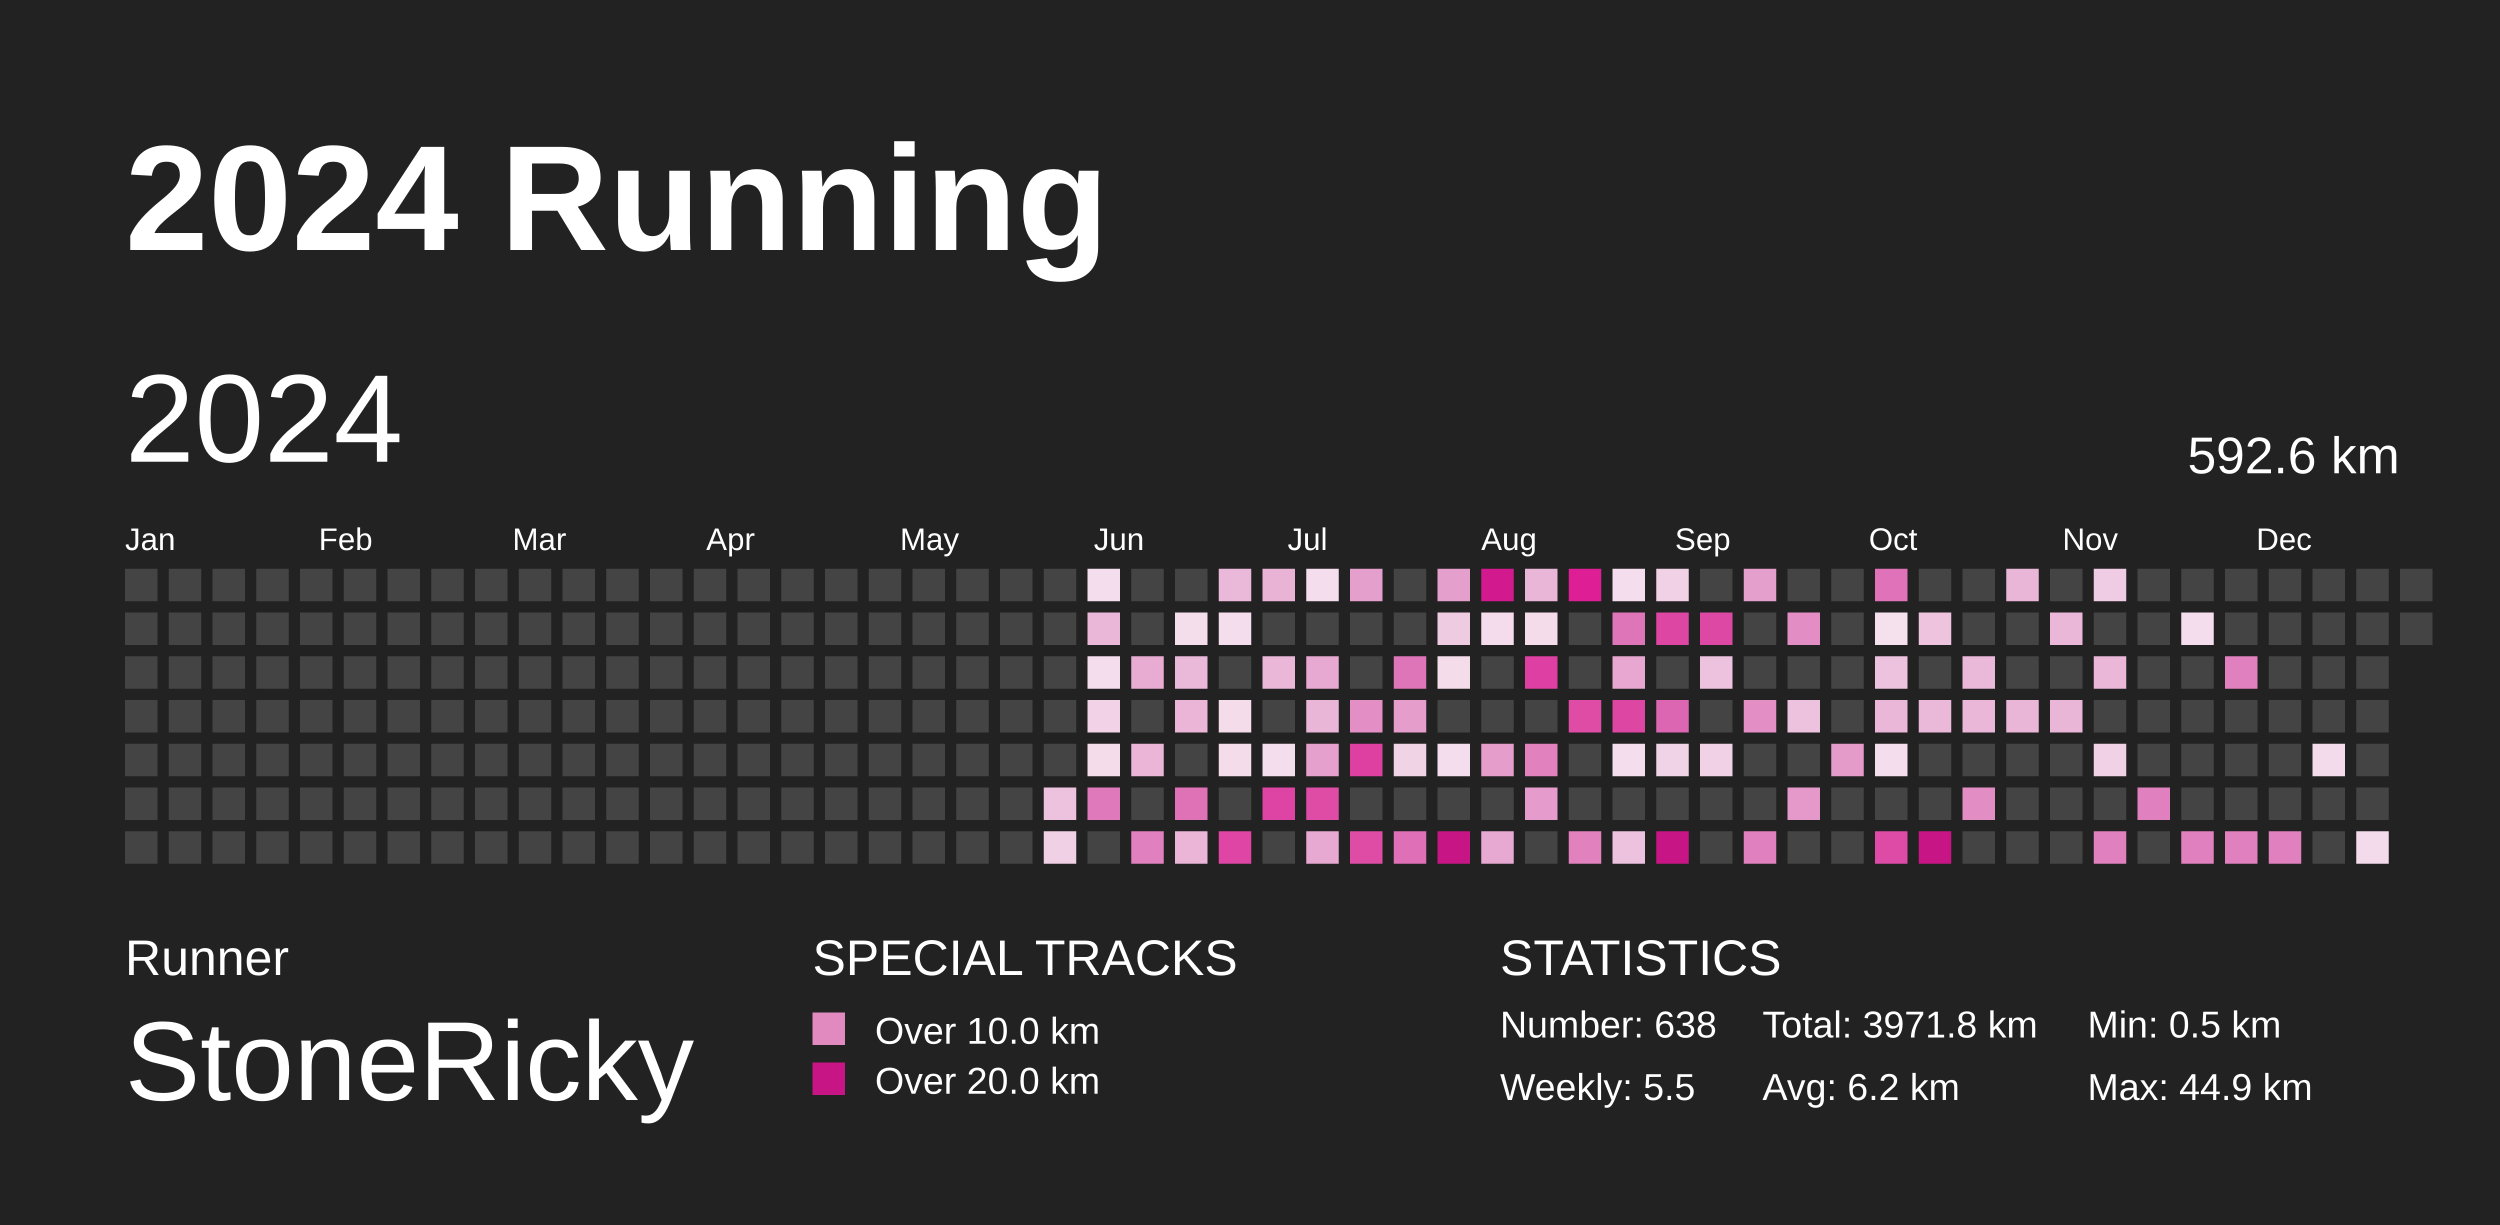
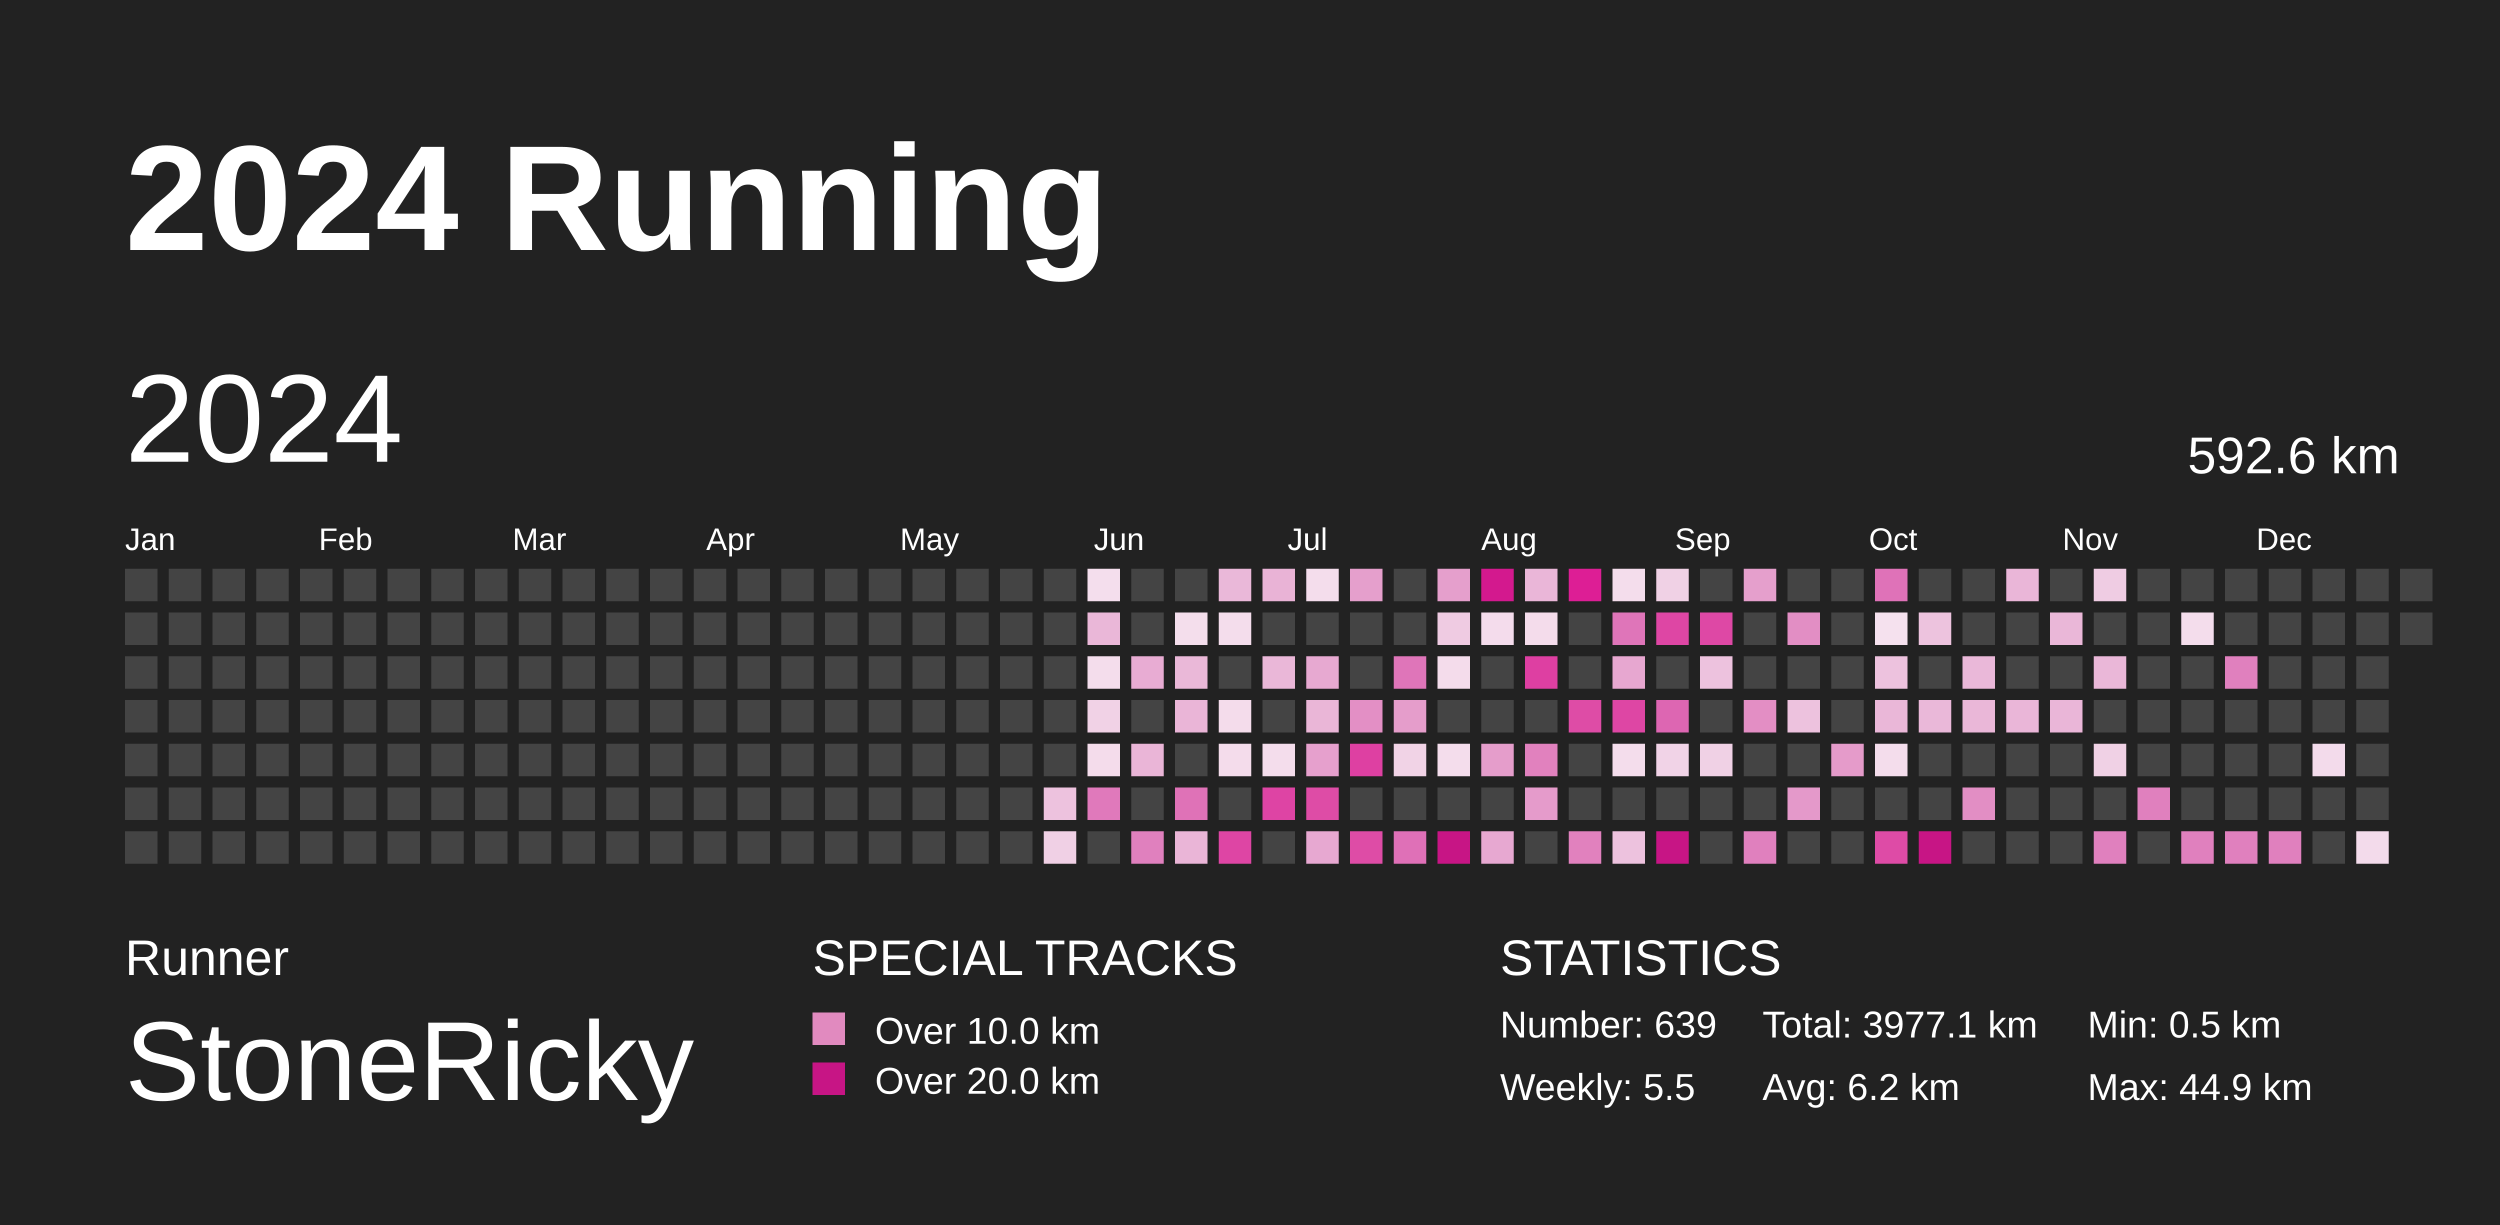
<svg xmlns="http://www.w3.org/2000/svg" baseProfile="full" height="98mm" version="1.1" viewBox="0,0,200,98" width="200mm">
  <defs>
    <pattern height="2" id="indoor-stripe" patternUnits="userSpaceOnUse" width="2">
      <line stroke="white" stroke-opacity="0.45" stroke-width="0.5" x1="0" x2="2" y1="2" y2="0" />
    </pattern>
  </defs>
  <rect fill="#222222" height="98" width="200" x="0" y="0" />
  <text fill="#FFFFFF" style="font-size:12px; font-family:Arial; font-weight:bold;" x="10" y="20">2024 Running</text>
  <text fill="#FFFFFF" style="font-size:4px; font-family:Arial" x="10" y="78">Runner</text>
  <text fill="#FFFFFF" style="font-size:9px; font-family:Arial" x="10" y="88">StoneRicky</text>
  <text fill="#FFFFFF" style="font-size:4px; font-family:Arial" x="65" y="78">SPECIAL TRACKS</text>
  <rect fill="#E18ABF" height="2.6" width="2.6" x="65" y="81" />
  <text fill="#FFFFFF" style="font-size:3px; font-family:Arial" x="70" y="83.5">Over 10.0 km</text>
  <rect fill="#C71585" height="2.6" width="2.6" x="65" y="85" />
  <text fill="#FFFFFF" style="font-size:3px; font-family:Arial" x="70" y="87.5">Over 20.0 km</text>
  <text fill="#FFFFFF" style="font-size:4px; font-family:Arial" x="120" y="78">STATISTICS</text>
-   <text fill="#FFFFFF" style="font-size:3px; font-family:Arial" x="120" y="83">Number: 638</text>
+   <text fill="#FFFFFF" style="font-size:3px; font-family:Arial" x="120" y="83">Number: 639</text>
  <text fill="#FFFFFF" style="font-size:3px; font-family:Arial" x="120" y="88">Weekly: 5.5</text>
-   <text fill="#FFFFFF" style="font-size:3px; font-family:Arial" x="141" y="83">Total: 3971.8 km</text>
+   <text fill="#FFFFFF" style="font-size:3px; font-family:Arial" x="141" y="83">Total: 3977.1 km</text>
  <text fill="#FFFFFF" style="font-size:3px; font-family:Arial" x="141" y="88">Avg: 6.2 km</text>
  <text fill="#FFFFFF" style="font-size:3px; font-family:Arial" x="167" y="83">Min: 0.5 km</text>
  <text fill="#FFFFFF" style="font-size:3px; font-family:Arial" x="167" y="88">Max: 44.9 km</text>
  <text dominant-baseline="hanging" fill="#FFFFFF" style="font-size:10.0px; font-family:Arial;" x="10" y="30">2024</text>
  <text dominant-baseline="hanging" fill="#FFFFFF" style="font-size:4.125px; font-family:Arial;" x="175" y="35">592.6 km</text>
  <text fill="#FFFFFF" style="font-size:2.5px; font-family:Arial" x="10.0" y="44">Jan</text>
  <text fill="#FFFFFF" style="font-size:2.5px; font-family:Arial" x="25.5" y="44">Feb</text>
  <text fill="#FFFFFF" style="font-size:2.5px; font-family:Arial" x="41.0" y="44">Mar</text>
  <text fill="#FFFFFF" style="font-size:2.5px; font-family:Arial" x="56.5" y="44">Apr</text>
  <text fill="#FFFFFF" style="font-size:2.5px; font-family:Arial" x="72.0" y="44">May</text>
  <text fill="#FFFFFF" style="font-size:2.5px; font-family:Arial" x="87.5" y="44">Jun</text>
  <text fill="#FFFFFF" style="font-size:2.5px; font-family:Arial" x="103.0" y="44">Jul</text>
  <text fill="#FFFFFF" style="font-size:2.5px; font-family:Arial" x="118.5" y="44">Aug</text>
  <text fill="#FFFFFF" style="font-size:2.5px; font-family:Arial" x="134.0" y="44">Sep</text>
  <text fill="#FFFFFF" style="font-size:2.5px; font-family:Arial" x="149.5" y="44">Oct</text>
  <text fill="#FFFFFF" style="font-size:2.5px; font-family:Arial" x="165.0" y="44">Nov</text>
  <text fill="#FFFFFF" style="font-size:2.5px; font-family:Arial" x="180.5" y="44">Dec</text>
  <rect fill="#444444" height="2.6" width="2.6" x="10.0" y="45.5" />
  <rect fill="#444444" height="2.6" width="2.6" x="10.0" y="49.0" />
  <rect fill="#444444" height="2.6" width="2.6" x="10.0" y="52.5" />
  <rect fill="#444444" height="2.6" width="2.6" x="10.0" y="56.0" />
  <rect fill="#444444" height="2.6" width="2.6" x="10.0" y="59.5" />
  <rect fill="#444444" height="2.6" width="2.6" x="10.0" y="63.0" />
  <rect fill="#444444" height="2.6" width="2.6" x="10.0" y="66.5" />
  <rect fill="#444444" height="2.6" width="2.6" x="13.5" y="45.5" />
  <rect fill="#444444" height="2.6" width="2.6" x="13.5" y="49.0" />
  <rect fill="#444444" height="2.6" width="2.6" x="13.5" y="52.5" />
  <rect fill="#444444" height="2.6" width="2.6" x="13.5" y="56.0" />
  <rect fill="#444444" height="2.6" width="2.6" x="13.5" y="59.5" />
  <rect fill="#444444" height="2.6" width="2.6" x="13.5" y="63.0" />
  <rect fill="#444444" height="2.6" width="2.6" x="13.5" y="66.5" />
  <rect fill="#444444" height="2.6" width="2.6" x="17.0" y="45.5" />
  <rect fill="#444444" height="2.6" width="2.6" x="17.0" y="49.0" />
  <rect fill="#444444" height="2.6" width="2.6" x="17.0" y="52.5" />
  <rect fill="#444444" height="2.6" width="2.6" x="17.0" y="56.0" />
  <rect fill="#444444" height="2.6" width="2.6" x="17.0" y="59.5" />
  <rect fill="#444444" height="2.6" width="2.6" x="17.0" y="63.0" />
  <rect fill="#444444" height="2.6" width="2.6" x="17.0" y="66.5" />
  <rect fill="#444444" height="2.6" width="2.6" x="20.5" y="45.5" />
  <rect fill="#444444" height="2.6" width="2.6" x="20.5" y="49.0" />
  <rect fill="#444444" height="2.6" width="2.6" x="20.5" y="52.5" />
  <rect fill="#444444" height="2.6" width="2.6" x="20.5" y="56.0" />
  <rect fill="#444444" height="2.6" width="2.6" x="20.5" y="59.5" />
  <rect fill="#444444" height="2.6" width="2.6" x="20.5" y="63.0" />
  <rect fill="#444444" height="2.6" width="2.6" x="20.5" y="66.5" />
  <rect fill="#444444" height="2.6" width="2.6" x="24.0" y="45.5" />
  <rect fill="#444444" height="2.6" width="2.6" x="24.0" y="49.0" />
  <rect fill="#444444" height="2.6" width="2.6" x="24.0" y="52.5" />
  <rect fill="#444444" height="2.6" width="2.6" x="24.0" y="56.0" />
  <rect fill="#444444" height="2.6" width="2.6" x="24.0" y="59.5" />
  <rect fill="#444444" height="2.6" width="2.6" x="24.0" y="63.0" />
  <rect fill="#444444" height="2.6" width="2.6" x="24.0" y="66.5" />
  <rect fill="#444444" height="2.6" width="2.6" x="27.5" y="45.5" />
  <rect fill="#444444" height="2.6" width="2.6" x="27.5" y="49.0" />
  <rect fill="#444444" height="2.6" width="2.6" x="27.5" y="52.5" />
  <rect fill="#444444" height="2.6" width="2.6" x="27.5" y="56.0" />
  <rect fill="#444444" height="2.6" width="2.6" x="27.5" y="59.5" />
  <rect fill="#444444" height="2.6" width="2.6" x="27.5" y="63.0" />
  <rect fill="#444444" height="2.6" width="2.6" x="27.5" y="66.5" />
  <rect fill="#444444" height="2.6" width="2.6" x="31.0" y="45.5" />
  <rect fill="#444444" height="2.6" width="2.6" x="31.0" y="49.0" />
  <rect fill="#444444" height="2.6" width="2.6" x="31.0" y="52.5" />
  <rect fill="#444444" height="2.6" width="2.6" x="31.0" y="56.0" />
  <rect fill="#444444" height="2.6" width="2.6" x="31.0" y="59.5" />
  <rect fill="#444444" height="2.6" width="2.6" x="31.0" y="63.0" />
  <rect fill="#444444" height="2.6" width="2.6" x="31.0" y="66.5" />
  <rect fill="#444444" height="2.6" width="2.6" x="34.5" y="45.5" />
  <rect fill="#444444" height="2.6" width="2.6" x="34.5" y="49.0" />
  <rect fill="#444444" height="2.6" width="2.6" x="34.5" y="52.5" />
  <rect fill="#444444" height="2.6" width="2.6" x="34.5" y="56.0" />
  <rect fill="#444444" height="2.6" width="2.6" x="34.5" y="59.5" />
  <rect fill="#444444" height="2.6" width="2.6" x="34.5" y="63.0" />
  <rect fill="#444444" height="2.6" width="2.6" x="34.5" y="66.5" />
  <rect fill="#444444" height="2.6" width="2.6" x="38.0" y="45.5" />
  <rect fill="#444444" height="2.6" width="2.6" x="38.0" y="49.0" />
  <rect fill="#444444" height="2.6" width="2.6" x="38.0" y="52.5" />
  <rect fill="#444444" height="2.6" width="2.6" x="38.0" y="56.0" />
  <rect fill="#444444" height="2.6" width="2.6" x="38.0" y="59.5" />
  <rect fill="#444444" height="2.6" width="2.6" x="38.0" y="63.0" />
  <rect fill="#444444" height="2.6" width="2.6" x="38.0" y="66.5" />
  <rect fill="#444444" height="2.6" width="2.6" x="41.5" y="45.5" />
  <rect fill="#444444" height="2.6" width="2.6" x="41.5" y="49.0" />
  <rect fill="#444444" height="2.6" width="2.6" x="41.5" y="52.5" />
  <rect fill="#444444" height="2.6" width="2.6" x="41.5" y="56.0" />
  <rect fill="#444444" height="2.6" width="2.6" x="41.5" y="59.5" />
  <rect fill="#444444" height="2.6" width="2.6" x="41.5" y="63.0" />
  <rect fill="#444444" height="2.6" width="2.6" x="41.5" y="66.5" />
  <rect fill="#444444" height="2.6" width="2.6" x="45.0" y="45.5" />
  <rect fill="#444444" height="2.6" width="2.6" x="45.0" y="49.0" />
  <rect fill="#444444" height="2.6" width="2.6" x="45.0" y="52.5" />
  <rect fill="#444444" height="2.6" width="2.6" x="45.0" y="56.0" />
  <rect fill="#444444" height="2.6" width="2.6" x="45.0" y="59.5" />
  <rect fill="#444444" height="2.6" width="2.6" x="45.0" y="63.0" />
  <rect fill="#444444" height="2.6" width="2.6" x="45.0" y="66.5" />
  <rect fill="#444444" height="2.6" width="2.6" x="48.5" y="45.5" />
  <rect fill="#444444" height="2.6" width="2.6" x="48.5" y="49.0" />
  <rect fill="#444444" height="2.6" width="2.6" x="48.5" y="52.5" />
  <rect fill="#444444" height="2.6" width="2.6" x="48.5" y="56.0" />
  <rect fill="#444444" height="2.6" width="2.6" x="48.5" y="59.5" />
  <rect fill="#444444" height="2.6" width="2.6" x="48.5" y="63.0" />
  <rect fill="#444444" height="2.6" width="2.6" x="48.5" y="66.5" />
  <rect fill="#444444" height="2.6" width="2.6" x="52.0" y="45.5" />
  <rect fill="#444444" height="2.6" width="2.6" x="52.0" y="49.0" />
  <rect fill="#444444" height="2.6" width="2.6" x="52.0" y="52.5" />
  <rect fill="#444444" height="2.6" width="2.6" x="52.0" y="56.0" />
  <rect fill="#444444" height="2.6" width="2.6" x="52.0" y="59.5" />
  <rect fill="#444444" height="2.6" width="2.6" x="52.0" y="63.0" />
  <rect fill="#444444" height="2.6" width="2.6" x="52.0" y="66.5" />
  <rect fill="#444444" height="2.6" width="2.6" x="55.5" y="45.5" />
  <rect fill="#444444" height="2.6" width="2.6" x="55.5" y="49.0" />
  <rect fill="#444444" height="2.6" width="2.6" x="55.5" y="52.5" />
  <rect fill="#444444" height="2.6" width="2.6" x="55.5" y="56.0" />
  <rect fill="#444444" height="2.6" width="2.6" x="55.5" y="59.5" />
  <rect fill="#444444" height="2.6" width="2.6" x="55.5" y="63.0" />
  <rect fill="#444444" height="2.6" width="2.6" x="55.5" y="66.5" />
  <rect fill="#444444" height="2.6" width="2.6" x="59.0" y="45.5" />
  <rect fill="#444444" height="2.6" width="2.6" x="59.0" y="49.0" />
  <rect fill="#444444" height="2.6" width="2.6" x="59.0" y="52.5" />
  <rect fill="#444444" height="2.6" width="2.6" x="59.0" y="56.0" />
  <rect fill="#444444" height="2.6" width="2.6" x="59.0" y="59.5" />
  <rect fill="#444444" height="2.6" width="2.6" x="59.0" y="63.0" />
  <rect fill="#444444" height="2.6" width="2.6" x="59.0" y="66.5" />
  <rect fill="#444444" height="2.6" width="2.6" x="62.5" y="45.5" />
  <rect fill="#444444" height="2.6" width="2.6" x="62.5" y="49.0" />
  <rect fill="#444444" height="2.6" width="2.6" x="62.5" y="52.5" />
  <rect fill="#444444" height="2.6" width="2.6" x="62.5" y="56.0" />
  <rect fill="#444444" height="2.6" width="2.6" x="62.5" y="59.5" />
  <rect fill="#444444" height="2.6" width="2.6" x="62.5" y="63.0" />
  <rect fill="#444444" height="2.6" width="2.6" x="62.5" y="66.5" />
  <rect fill="#444444" height="2.6" width="2.6" x="66.0" y="45.5" />
  <rect fill="#444444" height="2.6" width="2.6" x="66.0" y="49.0" />
  <rect fill="#444444" height="2.6" width="2.6" x="66.0" y="52.5" />
  <rect fill="#444444" height="2.6" width="2.6" x="66.0" y="56.0" />
  <rect fill="#444444" height="2.6" width="2.6" x="66.0" y="59.5" />
  <rect fill="#444444" height="2.6" width="2.6" x="66.0" y="63.0" />
  <rect fill="#444444" height="2.6" width="2.6" x="66.0" y="66.5" />
  <rect fill="#444444" height="2.6" width="2.6" x="69.5" y="45.5" />
  <rect fill="#444444" height="2.6" width="2.6" x="69.5" y="49.0" />
  <rect fill="#444444" height="2.6" width="2.6" x="69.5" y="52.5" />
  <rect fill="#444444" height="2.6" width="2.6" x="69.5" y="56.0" />
  <rect fill="#444444" height="2.6" width="2.6" x="69.5" y="59.5" />
  <rect fill="#444444" height="2.6" width="2.6" x="69.5" y="63.0" />
  <rect fill="#444444" height="2.6" width="2.6" x="69.5" y="66.5" />
  <rect fill="#444444" height="2.6" width="2.6" x="73.0" y="45.5" />
  <rect fill="#444444" height="2.6" width="2.6" x="73.0" y="49.0" />
  <rect fill="#444444" height="2.6" width="2.6" x="73.0" y="52.5" />
  <rect fill="#444444" height="2.6" width="2.6" x="73.0" y="56.0" />
  <rect fill="#444444" height="2.6" width="2.6" x="73.0" y="59.5" />
  <rect fill="#444444" height="2.6" width="2.6" x="73.0" y="63.0" />
  <rect fill="#444444" height="2.6" width="2.6" x="73.0" y="66.5" />
  <rect fill="#444444" height="2.6" width="2.6" x="76.5" y="45.5" />
  <rect fill="#444444" height="2.6" width="2.6" x="76.5" y="49.0" />
  <rect fill="#444444" height="2.6" width="2.6" x="76.5" y="52.5" />
  <rect fill="#444444" height="2.6" width="2.6" x="76.5" y="56.0" />
  <rect fill="#444444" height="2.6" width="2.6" x="76.5" y="59.5" />
  <rect fill="#444444" height="2.6" width="2.6" x="76.5" y="63.0" />
  <rect fill="#444444" height="2.6" width="2.6" x="76.5" y="66.5" />
  <rect fill="#444444" height="2.6" width="2.6" x="80.0" y="45.5" />
  <rect fill="#444444" height="2.6" width="2.6" x="80.0" y="49.0" />
  <rect fill="#444444" height="2.6" width="2.6" x="80.0" y="52.5" />
  <rect fill="#444444" height="2.6" width="2.6" x="80.0" y="56.0" />
  <rect fill="#444444" height="2.6" width="2.6" x="80.0" y="59.5" />
  <rect fill="#444444" height="2.6" width="2.6" x="80.0" y="63.0" />
  <rect fill="#444444" height="2.6" width="2.6" x="80.0" y="66.5" />
  <rect fill="#444444" height="2.6" width="2.6" x="83.5" y="45.5" />
  <rect fill="#444444" height="2.6" width="2.6" x="83.5" y="49.0" />
  <rect fill="#444444" height="2.6" width="2.6" x="83.5" y="52.5" />
  <rect fill="#444444" height="2.6" width="2.6" x="83.5" y="56.0" />
  <rect fill="#444444" height="2.6" width="2.6" x="83.5" y="59.5" />
  <rect fill="#edc2de" height="2.6" width="2.6" x="83.5" y="63.0" />
  <rect fill="#f0d0e5" height="2.6" width="2.6" x="83.5" y="66.5" />
  <rect fill="#f4deed" height="2.6" width="2.6" x="87.0" y="45.5" />
  <rect fill="#eab7d8" height="2.6" width="2.6" x="87.0" y="49.0" />
  <rect fill="#f4ddec" height="2.6" width="2.6" x="87.0" y="52.5" />
  <rect fill="#f1d2e6" height="2.6" width="2.6" x="87.0" y="56.0" />
  <rect fill="#f4dceb" height="2.6" width="2.6" x="87.0" y="59.5" />
  <rect fill="#e079bb" height="2.6" width="2.6" x="87.0" y="63.0" />
  <rect fill="#444444" height="2.6" width="2.6" x="87.0" y="66.5" />
  <rect fill="#444444" height="2.6" width="2.6" x="90.5" y="45.5" />
  <rect fill="#444444" height="2.6" width="2.6" x="90.5" y="49.0" />
  <rect fill="#e8acd3" height="2.6" width="2.6" x="90.5" y="52.5" />
  <rect fill="#444444" height="2.6" width="2.6" x="90.5" y="56.0" />
  <rect fill="#eab5d7" height="2.6" width="2.6" x="90.5" y="59.5" />
  <rect fill="#444444" height="2.6" width="2.6" x="90.5" y="63.0" />
  <rect fill="#e080be" height="2.6" width="2.6" x="90.5" y="66.5" />
  <rect fill="#444444" height="2.6" width="2.6" x="94.0" y="45.5" />
  <rect fill="#f4deec" height="2.6" width="2.6" x="94.0" y="49.0" />
  <rect fill="#eab8d8" height="2.6" width="2.6" x="94.0" y="52.5" />
  <rect fill="#eab5d7" height="2.6" width="2.6" x="94.0" y="56.0" />
  <rect fill="#444444" height="2.6" width="2.6" x="94.0" y="59.5" />
  <rect fill="#df72b7" height="2.6" width="2.6" x="94.0" y="63.0" />
  <rect fill="#eab5d7" height="2.6" width="2.6" x="94.0" y="66.5" />
  <rect fill="#eab8d9" height="2.6" width="2.6" x="97.5" y="45.5" />
  <rect fill="#f4ddec" height="2.6" width="2.6" x="97.5" y="49.0" />
  <rect fill="#444444" height="2.6" width="2.6" x="97.5" y="52.5" />
  <rect fill="#f4dceb" height="2.6" width="2.6" x="97.5" y="56.0" />
  <rect fill="#f4dceb" height="2.6" width="2.6" x="97.5" y="59.5" />
  <rect fill="#444444" height="2.6" width="2.6" x="97.5" y="63.0" />
  <rect fill="#de45a4" height="2.6" width="2.6" x="97.5" y="66.5" />
  <rect fill="#e9b3d6" height="2.6" width="2.6" x="101.0" y="45.5" />
  <rect fill="#444444" height="2.6" width="2.6" x="101.0" y="49.0" />
  <rect fill="#eab7d8" height="2.6" width="2.6" x="101.0" y="52.5" />
  <rect fill="#444444" height="2.6" width="2.6" x="101.0" y="56.0" />
  <rect fill="#f4ddec" height="2.6" width="2.6" x="101.0" y="59.5" />
  <rect fill="#de44a4" height="2.6" width="2.6" x="101.0" y="63.0" />
  <rect fill="#444444" height="2.6" width="2.6" x="101.0" y="66.5" />
  <rect fill="#f4ddec" height="2.6" width="2.6" x="104.5" y="45.5" />
  <rect fill="#444444" height="2.6" width="2.6" x="104.5" y="49.0" />
  <rect fill="#e7a9d1" height="2.6" width="2.6" x="104.5" y="52.5" />
  <rect fill="#eab6d7" height="2.6" width="2.6" x="104.5" y="56.0" />
  <rect fill="#e6a0cd" height="2.6" width="2.6" x="104.5" y="59.5" />
  <rect fill="#de4ca6" height="2.6" width="2.6" x="104.5" y="63.0" />
  <rect fill="#e7a8d1" height="2.6" width="2.6" x="104.5" y="66.5" />
  <rect fill="#e59fcc" height="2.6" width="2.6" x="108.0" y="45.5" />
  <rect fill="#444444" height="2.6" width="2.6" x="108.0" y="49.0" />
  <rect fill="#444444" height="2.6" width="2.6" x="108.0" y="52.5" />
  <rect fill="#e38fc5" height="2.6" width="2.6" x="108.0" y="56.0" />
  <rect fill="#de40a2" height="2.6" width="2.6" x="108.0" y="59.5" />
  <rect fill="#444444" height="2.6" width="2.6" x="108.0" y="63.0" />
  <rect fill="#de4ca6" height="2.6" width="2.6" x="108.0" y="66.5" />
  <rect fill="#444444" height="2.6" width="2.6" x="111.5" y="45.5" />
  <rect fill="#444444" height="2.6" width="2.6" x="111.5" y="49.0" />
  <rect fill="#df75b9" height="2.6" width="2.6" x="111.5" y="52.5" />
  <rect fill="#e59dcb" height="2.6" width="2.6" x="111.5" y="56.0" />
  <rect fill="#f1d3e6" height="2.6" width="2.6" x="111.5" y="59.5" />
  <rect fill="#444444" height="2.6" width="2.6" x="111.5" y="63.0" />
  <rect fill="#df70b7" height="2.6" width="2.6" x="111.5" y="66.5" />
  <rect fill="#e59fcc" height="2.6" width="2.6" x="115.0" y="45.5" />
  <rect fill="#efcbe2" height="2.6" width="2.6" x="115.0" y="49.0" />
  <rect fill="#f4dceb" height="2.6" width="2.6" x="115.0" y="52.5" />
  <rect fill="#444444" height="2.6" width="2.6" x="115.0" y="56.0" />
  <rect fill="#f4ddec" height="2.6" width="2.6" x="115.0" y="59.5" />
  <rect fill="#444444" height="2.6" width="2.6" x="115.0" y="63.0" />
  <rect fill="#C71585" height="2.6" width="2.6" x="115.0" y="66.5" />
  <rect fill="#d3198e" height="2.6" width="2.6" x="118.5" y="45.5" />
  <rect fill="#f4dcec" height="2.6" width="2.6" x="118.5" y="49.0" />
  <rect fill="#444444" height="2.6" width="2.6" x="118.5" y="52.5" />
  <rect fill="#444444" height="2.6" width="2.6" x="118.5" y="56.0" />
  <rect fill="#e59dcb" height="2.6" width="2.6" x="118.5" y="59.5" />
  <rect fill="#444444" height="2.6" width="2.6" x="118.5" y="63.0" />
  <rect fill="#e7a8d1" height="2.6" width="2.6" x="118.5" y="66.5" />
  <rect fill="#eab6d8" height="2.6" width="2.6" x="122.0" y="45.5" />
  <rect fill="#f4dceb" height="2.6" width="2.6" x="122.0" y="49.0" />
  <rect fill="#de3fa2" height="2.6" width="2.6" x="122.0" y="52.5" />
  <rect fill="#444444" height="2.6" width="2.6" x="122.0" y="56.0" />
  <rect fill="#e181be" height="2.6" width="2.6" x="122.0" y="59.5" />
  <rect fill="#e59bcb" height="2.6" width="2.6" x="122.0" y="63.0" />
  <rect fill="#444444" height="2.6" width="2.6" x="122.0" y="66.5" />
  <rect fill="#dd1e95" height="2.6" width="2.6" x="125.5" y="45.5" />
  <rect fill="#444444" height="2.6" width="2.6" x="125.5" y="49.0" />
  <rect fill="#444444" height="2.6" width="2.6" x="125.5" y="52.5" />
  <rect fill="#de4ca6" height="2.6" width="2.6" x="125.5" y="56.0" />
  <rect fill="#444444" height="2.6" width="2.6" x="125.5" y="59.5" />
  <rect fill="#444444" height="2.6" width="2.6" x="125.5" y="63.0" />
  <rect fill="#e181be" height="2.6" width="2.6" x="125.5" y="66.5" />
  <rect fill="#f4ddec" height="2.6" width="2.6" x="129.0" y="45.5" />
  <rect fill="#df75b9" height="2.6" width="2.6" x="129.0" y="49.0" />
  <rect fill="#e7a7d0" height="2.6" width="2.6" x="129.0" y="52.5" />
  <rect fill="#de46a4" height="2.6" width="2.6" x="129.0" y="56.0" />
  <rect fill="#f4ddec" height="2.6" width="2.6" x="129.0" y="59.5" />
  <rect fill="#444444" height="2.6" width="2.6" x="129.0" y="63.0" />
  <rect fill="#edc2de" height="2.6" width="2.6" x="129.0" y="66.5" />
  <rect fill="#f0d1e5" height="2.6" width="2.6" x="132.5" y="45.5" />
  <rect fill="#de46a4" height="2.6" width="2.6" x="132.5" y="49.0" />
  <rect fill="#444444" height="2.6" width="2.6" x="132.5" y="52.5" />
  <rect fill="#dd66b2" height="2.6" width="2.6" x="132.5" y="56.0" />
  <rect fill="#f1d3e7" height="2.6" width="2.6" x="132.5" y="59.5" />
  <rect fill="#444444" height="2.6" width="2.6" x="132.5" y="63.0" />
  <rect fill="#C71585" height="2.6" width="2.6" x="132.5" y="66.5" />
  <rect fill="#444444" height="2.6" width="2.6" x="136.0" y="45.5" />
  <rect fill="#de48a5" height="2.6" width="2.6" x="136.0" y="49.0" />
  <rect fill="#edc2de" height="2.6" width="2.6" x="136.0" y="52.5" />
  <rect fill="#444444" height="2.6" width="2.6" x="136.0" y="56.0" />
  <rect fill="#f0d1e5" height="2.6" width="2.6" x="136.0" y="59.5" />
  <rect fill="#444444" height="2.6" width="2.6" x="136.0" y="63.0" />
  <rect fill="#444444" height="2.6" width="2.6" x="136.0" y="66.5" />
  <rect fill="#e59fcc" height="2.6" width="2.6" x="139.5" y="45.5" />
  <rect fill="#444444" height="2.6" width="2.6" x="139.5" y="49.0" />
  <rect fill="#444444" height="2.6" width="2.6" x="139.5" y="52.5" />
  <rect fill="#e38ec4" height="2.6" width="2.6" x="139.5" y="56.0" />
  <rect fill="#444444" height="2.6" width="2.6" x="139.5" y="59.5" />
  <rect fill="#444444" height="2.6" width="2.6" x="139.5" y="63.0" />
  <rect fill="#e080be" height="2.6" width="2.6" x="139.5" y="66.5" />
  <rect fill="#444444" height="2.6" width="2.6" x="143.0" y="45.5" />
  <rect fill="#e28ec4" height="2.6" width="2.6" x="143.0" y="49.0" />
  <rect fill="#444444" height="2.6" width="2.6" x="143.0" y="52.5" />
  <rect fill="#edc2de" height="2.6" width="2.6" x="143.0" y="56.0" />
  <rect fill="#444444" height="2.6" width="2.6" x="143.0" y="59.5" />
  <rect fill="#e499ca" height="2.6" width="2.6" x="143.0" y="63.0" />
  <rect fill="#444444" height="2.6" width="2.6" x="143.0" y="66.5" />
  <rect fill="#444444" height="2.6" width="2.6" x="146.5" y="45.5" />
  <rect fill="#444444" height="2.6" width="2.6" x="146.5" y="49.0" />
  <rect fill="#444444" height="2.6" width="2.6" x="146.5" y="52.5" />
  <rect fill="#444444" height="2.6" width="2.6" x="146.5" y="56.0" />
  <rect fill="#e59bca" height="2.6" width="2.6" x="146.5" y="59.5" />
  <rect fill="#444444" height="2.6" width="2.6" x="146.5" y="63.0" />
  <rect fill="#444444" height="2.6" width="2.6" x="146.5" y="66.5" />
  <rect fill="#df72b8" height="2.6" width="2.6" x="150.0" y="45.5" />
  <rect fill="#f5e1ee" height="2.6" width="2.6" x="150.0" y="49.0" />
  <rect fill="#edc2de" height="2.6" width="2.6" x="150.0" y="52.5" />
  <rect fill="#eab7d8" height="2.6" width="2.6" x="150.0" y="56.0" />
  <rect fill="#f4ddec" height="2.6" width="2.6" x="150.0" y="59.5" />
  <rect fill="#444444" height="2.6" width="2.6" x="150.0" y="63.0" />
  <rect fill="#de4ba6" height="2.6" width="2.6" x="150.0" y="66.5" />
  <rect fill="#444444" height="2.6" width="2.6" x="153.5" y="45.5" />
  <rect fill="#edc3de" height="2.6" width="2.6" x="153.5" y="49.0" />
  <rect fill="#444444" height="2.6" width="2.6" x="153.5" y="52.5" />
  <rect fill="#eab8d9" height="2.6" width="2.6" x="153.5" y="56.0" />
  <rect fill="#444444" height="2.6" width="2.6" x="153.5" y="59.5" />
  <rect fill="#444444" height="2.6" width="2.6" x="153.5" y="63.0" />
  <rect fill="#C71585" height="2.6" width="2.6" x="153.5" y="66.5" />
  <rect fill="#444444" height="2.6" width="2.6" x="157.0" y="45.5" />
  <rect fill="#444444" height="2.6" width="2.6" x="157.0" y="49.0" />
  <rect fill="#eab8d9" height="2.6" width="2.6" x="157.0" y="52.5" />
  <rect fill="#eab7d8" height="2.6" width="2.6" x="157.0" y="56.0" />
  <rect fill="#444444" height="2.6" width="2.6" x="157.0" y="59.5" />
  <rect fill="#e28ec4" height="2.6" width="2.6" x="157.0" y="63.0" />
  <rect fill="#444444" height="2.6" width="2.6" x="157.0" y="66.5" />
  <rect fill="#eab6d8" height="2.6" width="2.6" x="160.5" y="45.5" />
  <rect fill="#444444" height="2.6" width="2.6" x="160.5" y="49.0" />
  <rect fill="#444444" height="2.6" width="2.6" x="160.5" y="52.5" />
  <rect fill="#eab6d8" height="2.6" width="2.6" x="160.5" y="56.0" />
  <rect fill="#444444" height="2.6" width="2.6" x="160.5" y="59.5" />
  <rect fill="#444444" height="2.6" width="2.6" x="160.5" y="63.0" />
  <rect fill="#444444" height="2.6" width="2.6" x="160.5" y="66.5" />
  <rect fill="#444444" height="2.6" width="2.6" x="164.0" y="45.5" />
  <rect fill="#eab7d8" height="2.6" width="2.6" x="164.0" y="49.0" />
  <rect fill="#444444" height="2.6" width="2.6" x="164.0" y="52.5" />
  <rect fill="#eab6d8" height="2.6" width="2.6" x="164.0" y="56.0" />
  <rect fill="#444444" height="2.6" width="2.6" x="164.0" y="59.5" />
  <rect fill="#444444" height="2.6" width="2.6" x="164.0" y="63.0" />
  <rect fill="#444444" height="2.6" width="2.6" x="164.0" y="66.5" />
  <rect fill="#efcce3" height="2.6" width="2.6" x="167.5" y="45.5" />
  <rect fill="#444444" height="2.6" width="2.6" x="167.5" y="49.0" />
  <rect fill="#eab7d8" height="2.6" width="2.6" x="167.5" y="52.5" />
  <rect fill="#444444" height="2.6" width="2.6" x="167.5" y="56.0" />
  <rect fill="#f0d1e5" height="2.6" width="2.6" x="167.5" y="59.5" />
  <rect fill="#444444" height="2.6" width="2.6" x="167.5" y="63.0" />
  <rect fill="#e080be" height="2.6" width="2.6" x="167.5" y="66.5" />
  <rect fill="#444444" height="2.6" width="2.6" x="171.0" y="45.5" />
  <rect fill="#444444" height="2.6" width="2.6" x="171.0" y="49.0" />
  <rect fill="#444444" height="2.6" width="2.6" x="171.0" y="52.5" />
  <rect fill="#444444" height="2.6" width="2.6" x="171.0" y="56.0" />
  <rect fill="#444444" height="2.6" width="2.6" x="171.0" y="59.5" />
  <rect fill="#e080be" height="2.6" width="2.6" x="171.0" y="63.0" />
  <rect fill="#444444" height="2.6" width="2.6" x="171.0" y="66.5" />
  <rect fill="#444444" height="2.6" width="2.6" x="174.5" y="45.5" />
  <rect fill="#f4ddec" height="2.6" width="2.6" x="174.5" y="49.0" />
  <rect fill="#444444" height="2.6" width="2.6" x="174.5" y="52.5" />
  <rect fill="#444444" height="2.6" width="2.6" x="174.5" y="56.0" />
  <rect fill="#444444" height="2.6" width="2.6" x="174.5" y="59.5" />
  <rect fill="#444444" height="2.6" width="2.6" x="174.5" y="63.0" />
  <rect fill="#e080be" height="2.6" width="2.6" x="174.5" y="66.5" />
  <rect fill="#444444" height="2.6" width="2.6" x="178.0" y="45.5" />
  <rect fill="#444444" height="2.6" width="2.6" x="178.0" y="49.0" />
  <rect fill="#e080be" height="2.6" width="2.6" x="178.0" y="52.5" />
  <rect fill="#444444" height="2.6" width="2.6" x="178.0" y="56.0" />
  <rect fill="#444444" height="2.6" width="2.6" x="178.0" y="59.5" />
  <rect fill="#444444" height="2.6" width="2.6" x="178.0" y="63.0" />
  <rect fill="#e080be" height="2.6" width="2.6" x="178.0" y="66.5" />
  <rect fill="#444444" height="2.6" width="2.6" x="181.5" y="45.5" />
  <rect fill="#444444" height="2.6" width="2.6" x="181.5" y="49.0" />
  <rect fill="#444444" height="2.6" width="2.6" x="181.5" y="52.5" />
  <rect fill="#444444" height="2.6" width="2.6" x="181.5" y="56.0" />
  <rect fill="#444444" height="2.6" width="2.6" x="181.5" y="59.5" />
  <rect fill="#444444" height="2.6" width="2.6" x="181.5" y="63.0" />
  <rect fill="#e080be" height="2.6" width="2.6" x="181.5" y="66.5" />
  <rect fill="#444444" height="2.6" width="2.6" x="185.0" y="45.5" />
  <rect fill="#444444" height="2.6" width="2.6" x="185.0" y="49.0" />
  <rect fill="#444444" height="2.6" width="2.6" x="185.0" y="52.5" />
  <rect fill="#444444" height="2.6" width="2.6" x="185.0" y="56.0" />
  <rect fill="#f3dbeb" height="2.6" width="2.6" x="185.0" y="59.5" />
  <rect fill="#444444" height="2.6" width="2.6" x="185.0" y="63.0" />
  <rect fill="#444444" height="2.6" width="2.6" x="185.0" y="66.5" />
  <rect fill="#444444" height="2.6" width="2.6" x="188.5" y="45.5" />
  <rect fill="#444444" height="2.6" width="2.6" x="188.5" y="49.0" />
  <rect fill="#444444" height="2.6" width="2.6" x="188.5" y="52.5" />
  <rect fill="#444444" height="2.6" width="2.6" x="188.5" y="56.0" />
  <rect fill="#444444" height="2.6" width="2.6" x="188.5" y="59.5" />
  <rect fill="#444444" height="2.6" width="2.6" x="188.5" y="63.0" />
  <rect fill="#f3dbeb" height="2.6" width="2.6" x="188.5" y="66.5" />
  <rect fill="#444444" height="2.6" width="2.6" x="192.0" y="45.5" />
  <rect fill="#444444" height="2.6" width="2.6" x="192.0" y="49.0" />
</svg>
